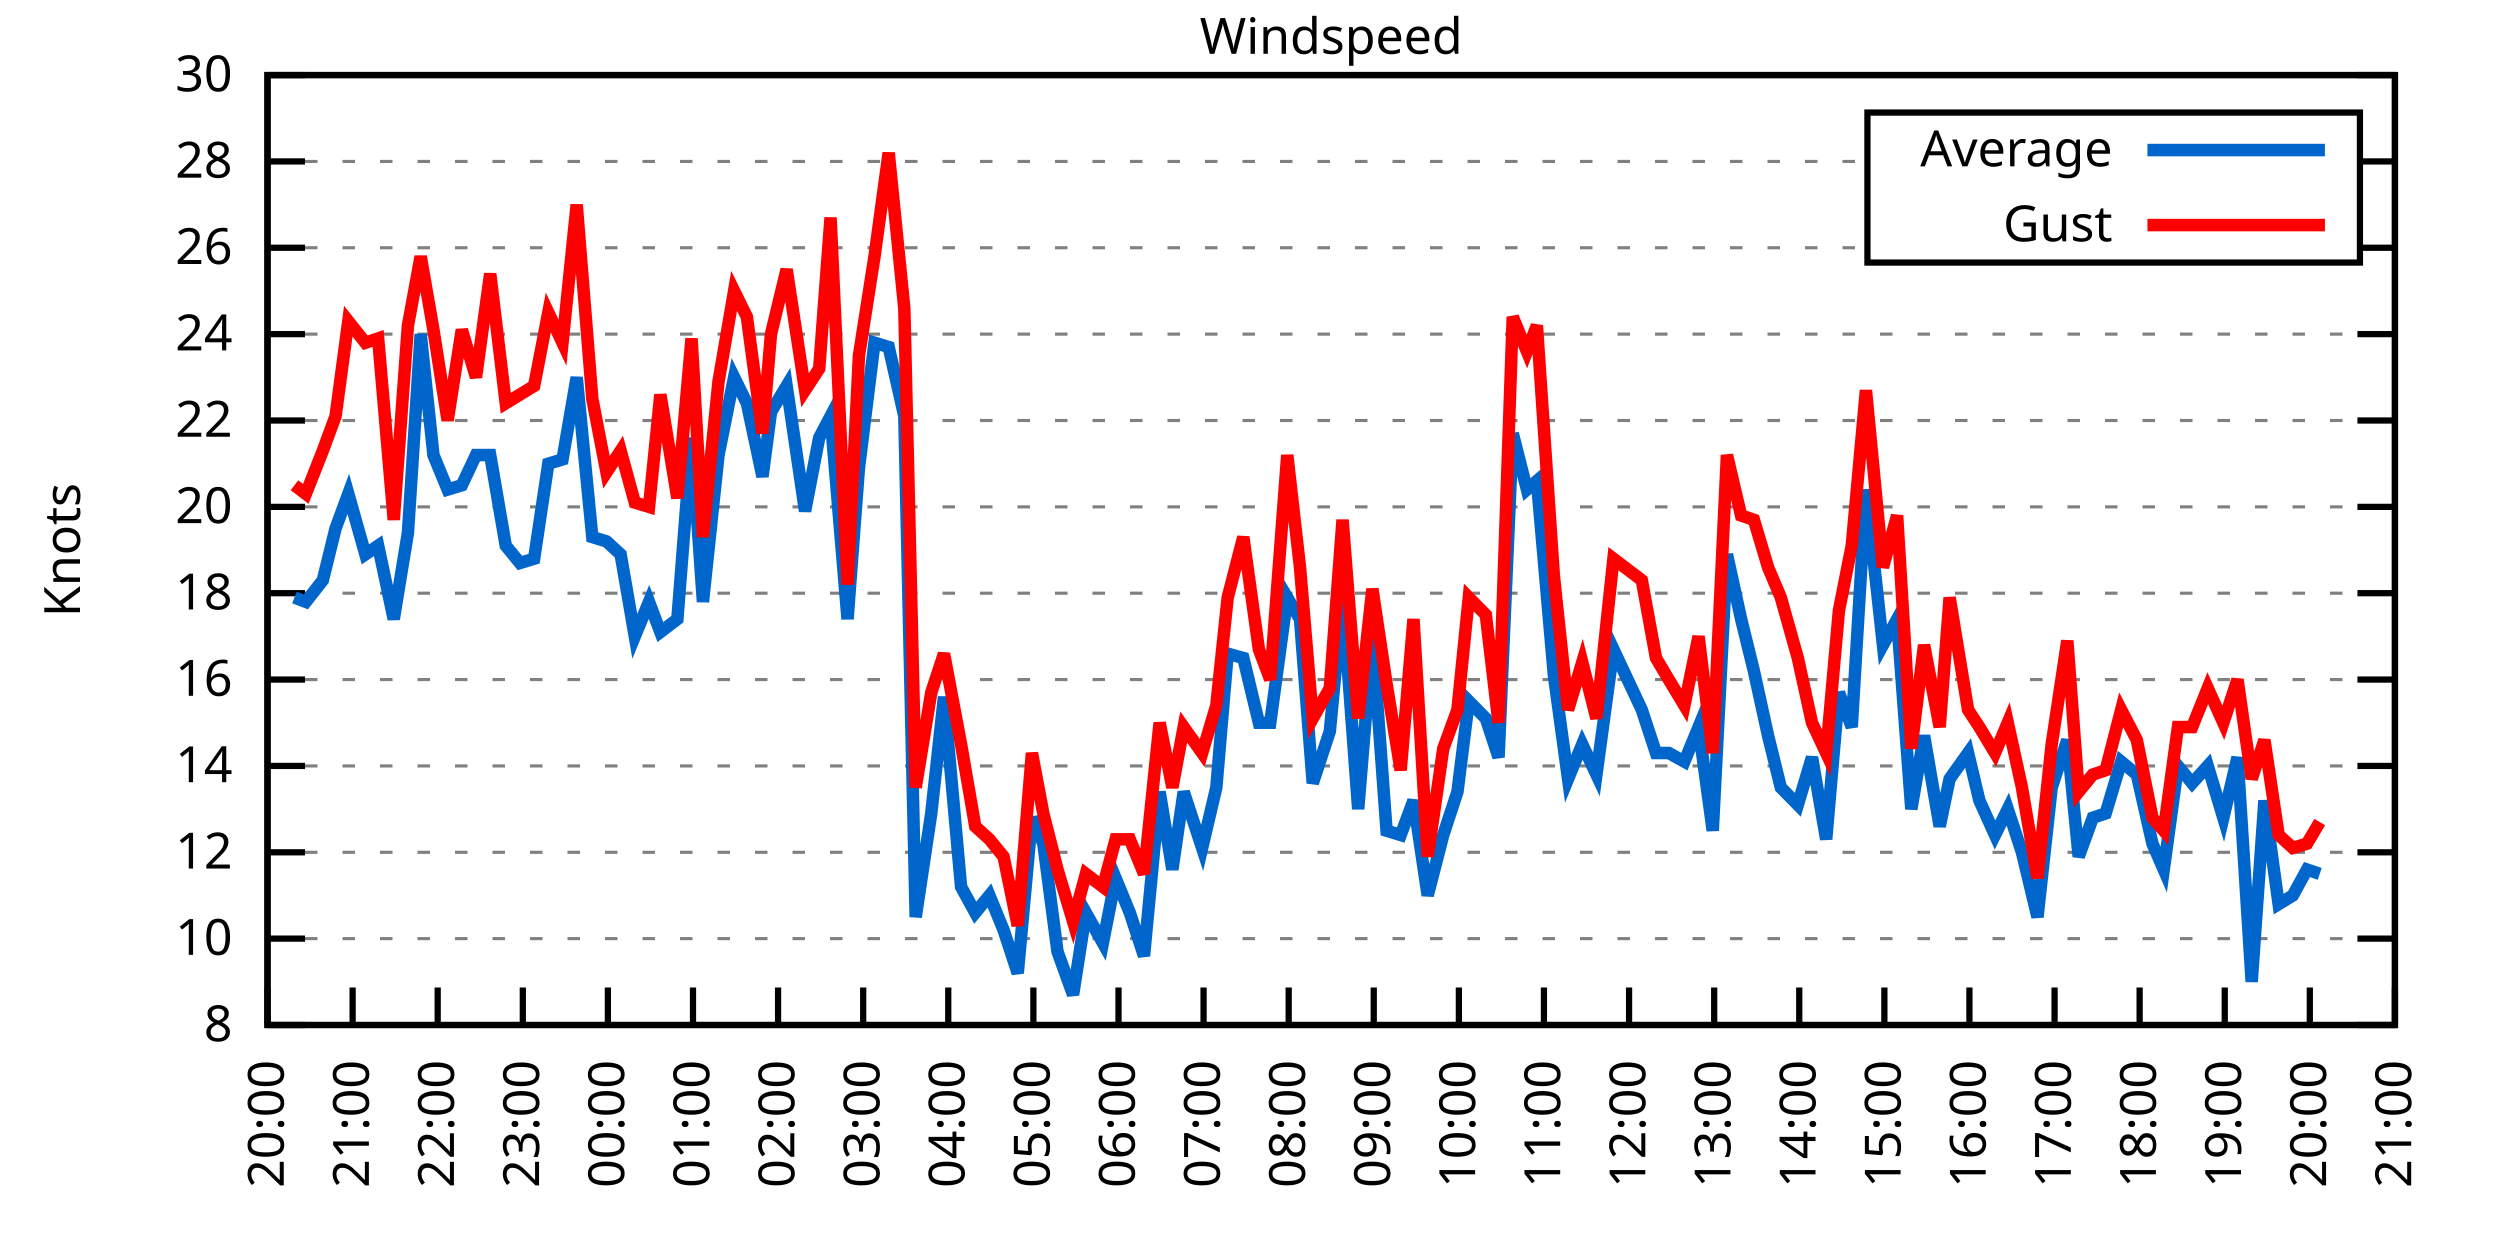
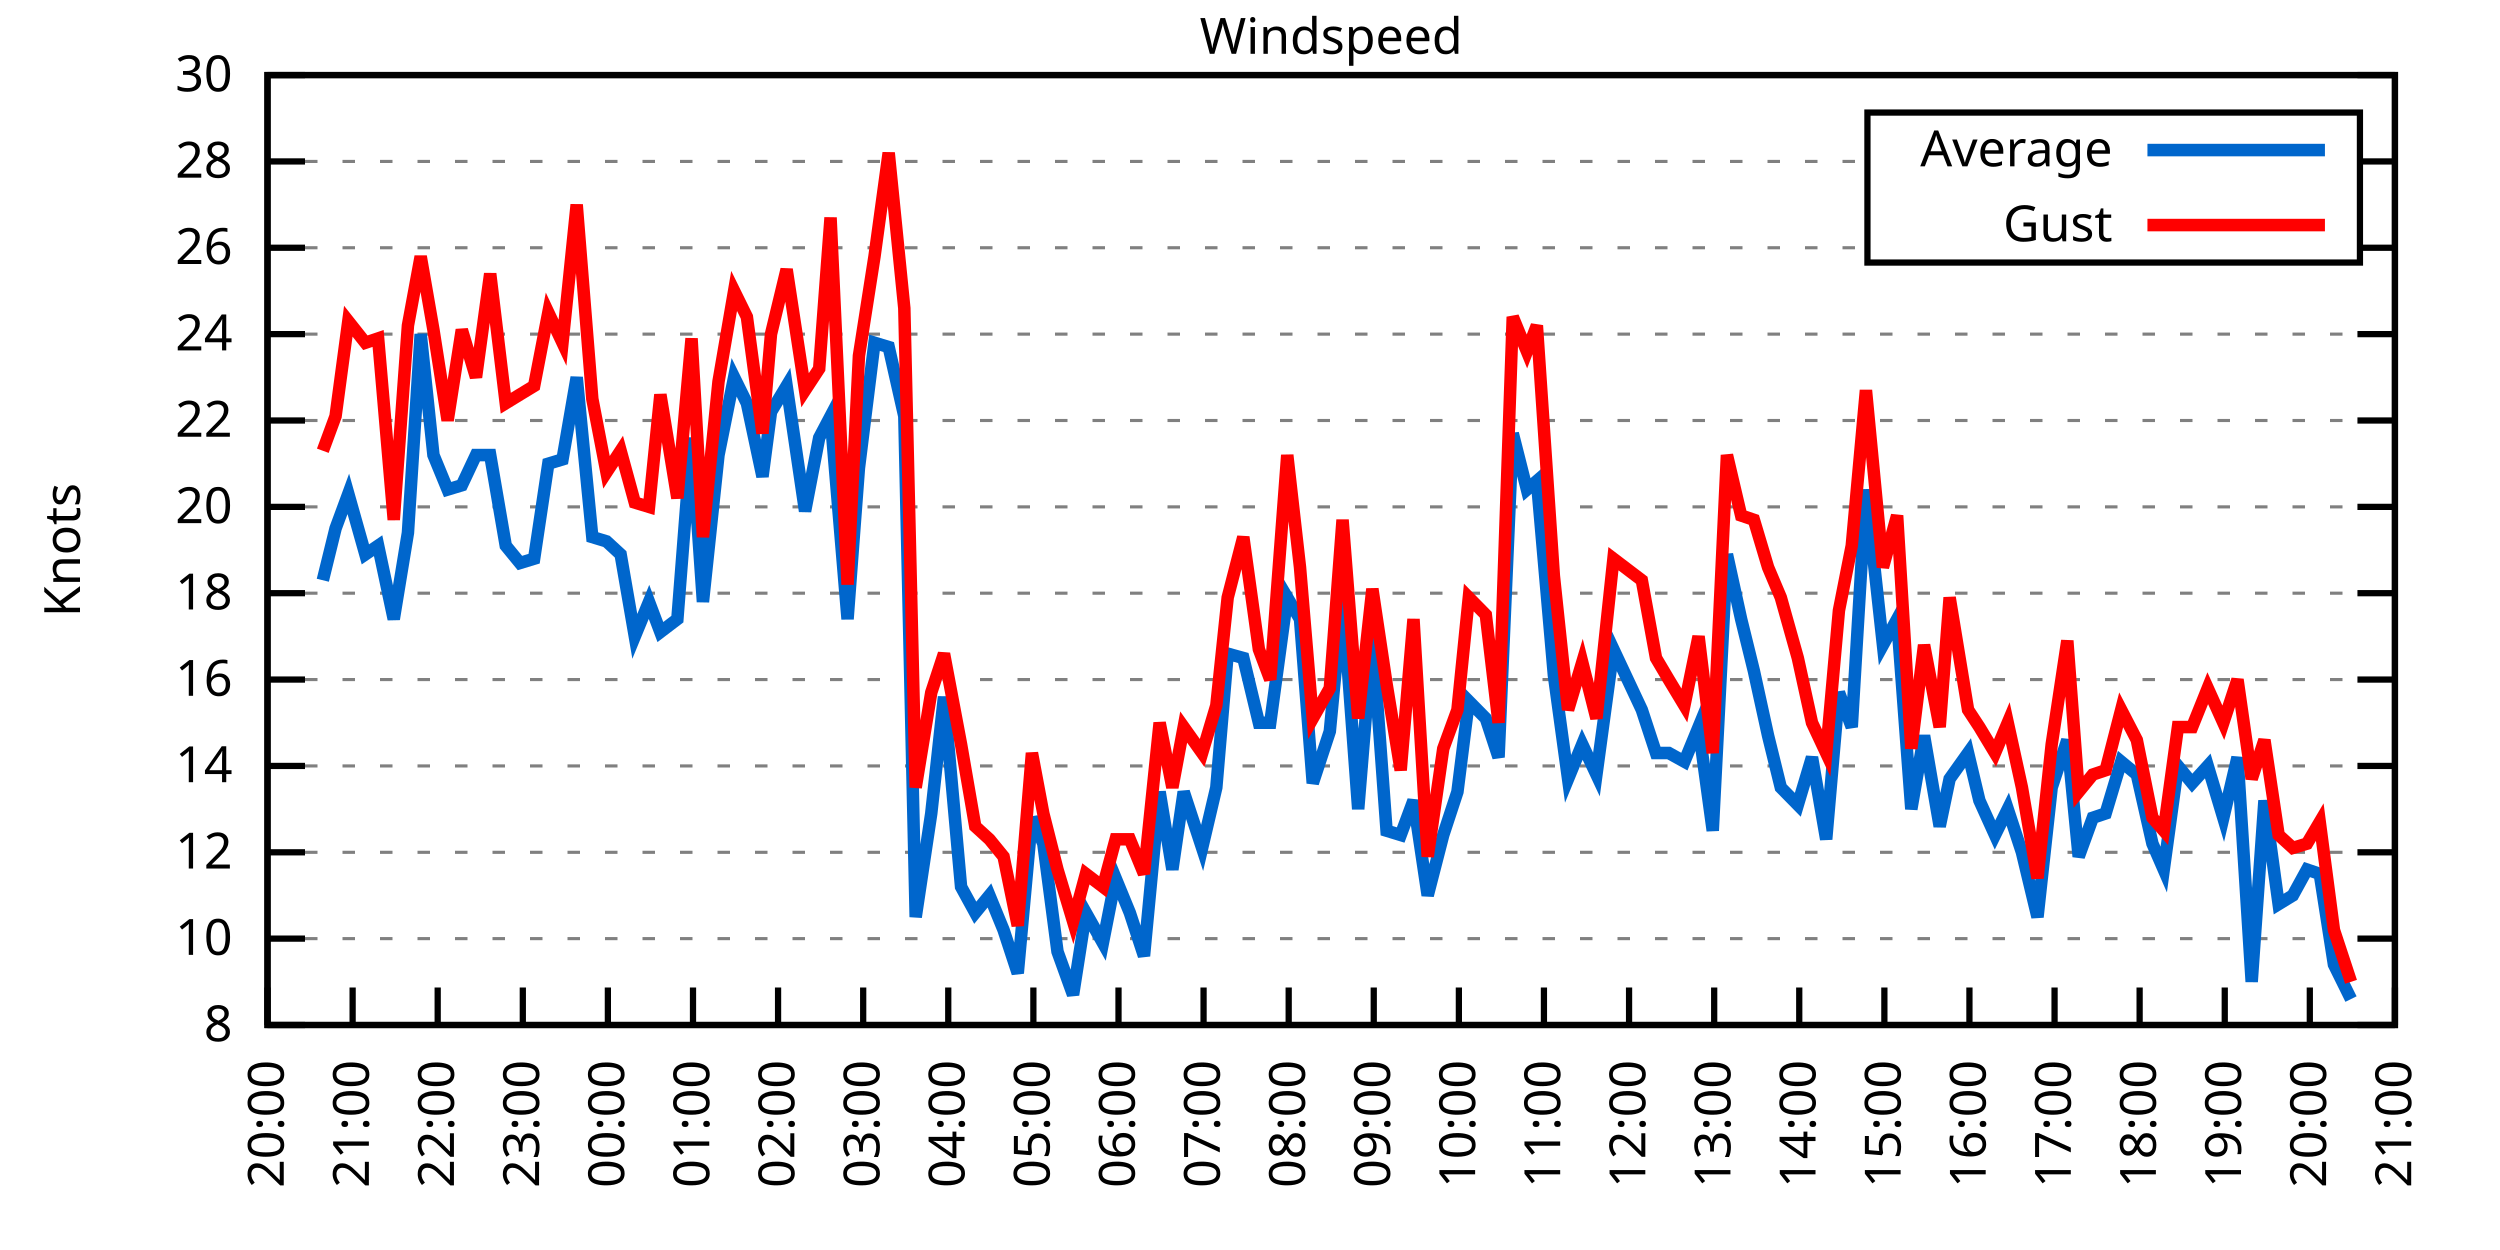
<svg xmlns="http://www.w3.org/2000/svg" xmlns:xlink="http://www.w3.org/1999/xlink" width="400" height="200" viewBox="0 0 400 200">
  <g id="gnuplot_canvas">
    <rect x="0" y="0" width="400" height="200" fill="none" />
    <defs>
      <circle id="gpDot" r="0.5" stroke-width="0.5" stroke="currentColor" />
      <path id="gpPt0" stroke-width="0.333" stroke="currentColor" d="M-1,0 h2 M0,-1 v2" />
      <path id="gpPt1" stroke-width="0.333" stroke="currentColor" d="M-1,-1 L1,1 M1,-1 L-1,1" />
      <path id="gpPt2" stroke-width="0.333" stroke="currentColor" d="M-1,0 L1,0 M0,-1 L0,1 M-1,-1 L1,1 M-1,1 L1,-1" />
      <rect id="gpPt3" stroke-width="0.333" stroke="currentColor" x="-1" y="-1" width="2" height="2" />
      <rect id="gpPt4" stroke-width="0.333" stroke="currentColor" fill="currentColor" x="-1" y="-1" width="2" height="2" />
      <circle id="gpPt5" stroke-width="0.333" stroke="currentColor" cx="0" cy="0" r="1" />
      <use xlink:href="#gpPt5" id="gpPt6" fill="currentColor" stroke="none" />
      <path id="gpPt7" stroke-width="0.333" stroke="currentColor" d="M0,-1.33 L-1.33,0.67 L1.33,0.67 z" />
      <use xlink:href="#gpPt7" id="gpPt8" fill="currentColor" stroke="none" />
      <use xlink:href="#gpPt7" id="gpPt9" stroke="currentColor" transform="rotate(180)" />
      <use xlink:href="#gpPt9" id="gpPt10" fill="currentColor" stroke="none" />
      <use xlink:href="#gpPt3" id="gpPt11" stroke="currentColor" transform="rotate(45)" />
      <use xlink:href="#gpPt11" id="gpPt12" fill="currentColor" stroke="none" />
      <path id="gpPt13" stroke-width="0.333" stroke="currentColor" d="M0,1.330 L1.265,0.411 L0.782,-1.067 L-0.782,-1.076 L-1.265,0.411 z" />
      <use xlink:href="#gpPt13" id="gpPt14" fill="currentColor" stroke="none" />
      <filter id="textbox" filterUnits="objectBoundingBox" x="0" y="0" height="1" width="1">
        <feFlood flood-color="white" flood-opacity="1" result="bgnd" />
        <feComposite in="SourceGraphic" in2="bgnd" operator="atop" />
      </filter>
      <filter id="greybox" filterUnits="objectBoundingBox" x="0" y="0" height="1" width="1">
        <feFlood flood-color="lightgrey" flood-opacity="1" result="grey" />
        <feComposite in="SourceGraphic" in2="grey" operator="atop" />
      </filter>
    </defs>
    <g fill="none" color="white" stroke="currentColor" stroke-width="1.00" stroke-linecap="butt" stroke-linejoin="miter">
</g>
    <g fill="none" color="black" stroke="currentColor" stroke-width="1.00" stroke-linecap="butt" stroke-linejoin="miter">
      <g stroke="none" shape-rendering="crispEdges">
        <polygon fill="rgb(255, 255, 255)" points="42.80,164.00 383.18,164.00 383.18,12.02 42.80,12.02 " />
      </g>
    </g>
    <g fill="none" color="black" stroke="currentColor" stroke-width="1.00" stroke-linecap="butt" stroke-linejoin="miter">
</g>
    <g fill="none" color="black" stroke="black" stroke-width="0.50" stroke-linecap="butt" stroke-linejoin="miter">
</g>
    <g fill="none" color="gray" stroke="currentColor" stroke-width="0.50" stroke-linecap="butt" stroke-linejoin="miter">
      <path stroke="gray" stroke-dasharray="2,4" class="gridline" d="M42.80,164.00 L383.19,164.00  " />
    </g>
    <g fill="none" color="gray" stroke="gray" stroke-width="1.00" stroke-linecap="butt" stroke-linejoin="miter">
</g>
    <g fill="none" color="black" stroke="currentColor" stroke-width="1.00" stroke-linecap="butt" stroke-linejoin="miter">
      <path stroke="black" d="M42.80,164.00 L48.80,164.00 M383.19,164.00 L377.19,164.00  " />
      <g transform="translate(37.20,166.60)" stroke="none" fill="black" font-family="Sans" font-size="8.00" text-anchor="end">
        <text>
          <tspan font-family="Sans"> 8</tspan>
        </text>
      </g>
    </g>
    <g fill="none" color="black" stroke="currentColor" stroke-width="1.00" stroke-linecap="butt" stroke-linejoin="miter">
</g>
    <g fill="none" color="black" stroke="black" stroke-width="0.50" stroke-linecap="butt" stroke-linejoin="miter">
</g>
    <g fill="none" color="gray" stroke="currentColor" stroke-width="0.50" stroke-linecap="butt" stroke-linejoin="miter">
      <path stroke="gray" stroke-dasharray="2,4" class="gridline" d="M42.80,150.18 L383.19,150.18  " />
    </g>
    <g fill="none" color="gray" stroke="gray" stroke-width="1.00" stroke-linecap="butt" stroke-linejoin="miter">
</g>
    <g fill="none" color="black" stroke="currentColor" stroke-width="1.00" stroke-linecap="butt" stroke-linejoin="miter">
      <path stroke="black" d="M42.80,150.18 L48.80,150.18 M383.19,150.18 L377.19,150.18  " />
      <g transform="translate(37.20,152.78)" stroke="none" fill="black" font-family="Sans" font-size="8.00" text-anchor="end">
        <text>
          <tspan font-family="Sans"> 10</tspan>
        </text>
      </g>
    </g>
    <g fill="none" color="black" stroke="currentColor" stroke-width="1.00" stroke-linecap="butt" stroke-linejoin="miter">
</g>
    <g fill="none" color="black" stroke="black" stroke-width="0.50" stroke-linecap="butt" stroke-linejoin="miter">
</g>
    <g fill="none" color="gray" stroke="currentColor" stroke-width="0.50" stroke-linecap="butt" stroke-linejoin="miter">
      <path stroke="gray" stroke-dasharray="2,4" class="gridline" d="M42.80,136.37 L383.19,136.37  " />
    </g>
    <g fill="none" color="gray" stroke="gray" stroke-width="1.00" stroke-linecap="butt" stroke-linejoin="miter">
</g>
    <g fill="none" color="black" stroke="currentColor" stroke-width="1.00" stroke-linecap="butt" stroke-linejoin="miter">
      <path stroke="black" d="M42.80,136.37 L48.80,136.37 M383.19,136.37 L377.19,136.37  " />
      <g transform="translate(37.20,138.97)" stroke="none" fill="black" font-family="Sans" font-size="8.00" text-anchor="end">
        <text>
          <tspan font-family="Sans"> 12</tspan>
        </text>
      </g>
    </g>
    <g fill="none" color="black" stroke="currentColor" stroke-width="1.00" stroke-linecap="butt" stroke-linejoin="miter">
</g>
    <g fill="none" color="black" stroke="black" stroke-width="0.50" stroke-linecap="butt" stroke-linejoin="miter">
</g>
    <g fill="none" color="gray" stroke="currentColor" stroke-width="0.50" stroke-linecap="butt" stroke-linejoin="miter">
      <path stroke="gray" stroke-dasharray="2,4" class="gridline" d="M42.80,122.55 L383.19,122.55  " />
    </g>
    <g fill="none" color="gray" stroke="gray" stroke-width="1.00" stroke-linecap="butt" stroke-linejoin="miter">
</g>
    <g fill="none" color="black" stroke="currentColor" stroke-width="1.00" stroke-linecap="butt" stroke-linejoin="miter">
      <path stroke="black" d="M42.80,122.55 L48.80,122.55 M383.19,122.55 L377.19,122.55  " />
      <g transform="translate(37.20,125.15)" stroke="none" fill="black" font-family="Sans" font-size="8.00" text-anchor="end">
        <text>
          <tspan font-family="Sans"> 14</tspan>
        </text>
      </g>
    </g>
    <g fill="none" color="black" stroke="currentColor" stroke-width="1.00" stroke-linecap="butt" stroke-linejoin="miter">
</g>
    <g fill="none" color="black" stroke="black" stroke-width="0.50" stroke-linecap="butt" stroke-linejoin="miter">
</g>
    <g fill="none" color="gray" stroke="currentColor" stroke-width="0.50" stroke-linecap="butt" stroke-linejoin="miter">
      <path stroke="gray" stroke-dasharray="2,4" class="gridline" d="M42.80,108.73 L383.19,108.73  " />
    </g>
    <g fill="none" color="gray" stroke="gray" stroke-width="1.00" stroke-linecap="butt" stroke-linejoin="miter">
</g>
    <g fill="none" color="black" stroke="currentColor" stroke-width="1.00" stroke-linecap="butt" stroke-linejoin="miter">
      <path stroke="black" d="M42.80,108.73 L48.80,108.73 M383.19,108.73 L377.19,108.73  " />
      <g transform="translate(37.20,111.33)" stroke="none" fill="black" font-family="Sans" font-size="8.00" text-anchor="end">
        <text>
          <tspan font-family="Sans"> 16</tspan>
        </text>
      </g>
    </g>
    <g fill="none" color="black" stroke="currentColor" stroke-width="1.00" stroke-linecap="butt" stroke-linejoin="miter">
</g>
    <g fill="none" color="black" stroke="black" stroke-width="0.50" stroke-linecap="butt" stroke-linejoin="miter">
</g>
    <g fill="none" color="gray" stroke="currentColor" stroke-width="0.50" stroke-linecap="butt" stroke-linejoin="miter">
      <path stroke="gray" stroke-dasharray="2,4" class="gridline" d="M42.80,94.91 L383.19,94.91  " />
    </g>
    <g fill="none" color="gray" stroke="gray" stroke-width="1.00" stroke-linecap="butt" stroke-linejoin="miter">
</g>
    <g fill="none" color="black" stroke="currentColor" stroke-width="1.00" stroke-linecap="butt" stroke-linejoin="miter">
      <path stroke="black" d="M42.80,94.91 L48.80,94.91 M383.19,94.91 L377.19,94.91  " />
      <g transform="translate(37.20,97.51)" stroke="none" fill="black" font-family="Sans" font-size="8.00" text-anchor="end">
        <text>
          <tspan font-family="Sans"> 18</tspan>
        </text>
      </g>
    </g>
    <g fill="none" color="black" stroke="currentColor" stroke-width="1.00" stroke-linecap="butt" stroke-linejoin="miter">
</g>
    <g fill="none" color="black" stroke="black" stroke-width="0.50" stroke-linecap="butt" stroke-linejoin="miter">
</g>
    <g fill="none" color="gray" stroke="currentColor" stroke-width="0.50" stroke-linecap="butt" stroke-linejoin="miter">
      <path stroke="gray" stroke-dasharray="2,4" class="gridline" d="M42.80,81.10 L383.19,81.10  " />
    </g>
    <g fill="none" color="gray" stroke="gray" stroke-width="1.00" stroke-linecap="butt" stroke-linejoin="miter">
</g>
    <g fill="none" color="black" stroke="currentColor" stroke-width="1.00" stroke-linecap="butt" stroke-linejoin="miter">
      <path stroke="black" d="M42.80,81.10 L48.80,81.10 M383.19,81.10 L377.19,81.10  " />
      <g transform="translate(37.20,83.70)" stroke="none" fill="black" font-family="Sans" font-size="8.00" text-anchor="end">
        <text>
          <tspan font-family="Sans"> 20</tspan>
        </text>
      </g>
    </g>
    <g fill="none" color="black" stroke="currentColor" stroke-width="1.00" stroke-linecap="butt" stroke-linejoin="miter">
</g>
    <g fill="none" color="black" stroke="black" stroke-width="0.50" stroke-linecap="butt" stroke-linejoin="miter">
</g>
    <g fill="none" color="gray" stroke="currentColor" stroke-width="0.50" stroke-linecap="butt" stroke-linejoin="miter">
      <path stroke="gray" stroke-dasharray="2,4" class="gridline" d="M42.80,67.28 L383.19,67.28  " />
    </g>
    <g fill="none" color="gray" stroke="gray" stroke-width="1.00" stroke-linecap="butt" stroke-linejoin="miter">
</g>
    <g fill="none" color="black" stroke="currentColor" stroke-width="1.00" stroke-linecap="butt" stroke-linejoin="miter">
      <path stroke="black" d="M42.80,67.28 L48.80,67.28 M383.19,67.28 L377.19,67.28  " />
      <g transform="translate(37.20,69.88)" stroke="none" fill="black" font-family="Sans" font-size="8.00" text-anchor="end">
        <text>
          <tspan font-family="Sans"> 22</tspan>
        </text>
      </g>
    </g>
    <g fill="none" color="black" stroke="currentColor" stroke-width="1.00" stroke-linecap="butt" stroke-linejoin="miter">
</g>
    <g fill="none" color="black" stroke="black" stroke-width="0.50" stroke-linecap="butt" stroke-linejoin="miter">
</g>
    <g fill="none" color="gray" stroke="currentColor" stroke-width="0.50" stroke-linecap="butt" stroke-linejoin="miter">
      <path stroke="gray" stroke-dasharray="2,4" class="gridline" d="M42.80,53.46 L383.19,53.46  " />
    </g>
    <g fill="none" color="gray" stroke="gray" stroke-width="1.00" stroke-linecap="butt" stroke-linejoin="miter">
</g>
    <g fill="none" color="black" stroke="currentColor" stroke-width="1.00" stroke-linecap="butt" stroke-linejoin="miter">
      <path stroke="black" d="M42.80,53.46 L48.80,53.46 M383.19,53.46 L377.19,53.46  " />
      <g transform="translate(37.20,56.06)" stroke="none" fill="black" font-family="Sans" font-size="8.00" text-anchor="end">
        <text>
          <tspan font-family="Sans"> 24</tspan>
        </text>
      </g>
    </g>
    <g fill="none" color="black" stroke="currentColor" stroke-width="1.00" stroke-linecap="butt" stroke-linejoin="miter">
</g>
    <g fill="none" color="black" stroke="black" stroke-width="0.50" stroke-linecap="butt" stroke-linejoin="miter">
</g>
    <g fill="none" color="gray" stroke="currentColor" stroke-width="0.50" stroke-linecap="butt" stroke-linejoin="miter">
      <path stroke="gray" stroke-dasharray="2,4" class="gridline" d="M42.80,39.64 L298.79,39.64 M377.59,39.64 L383.19,39.64  " />
    </g>
    <g fill="none" color="gray" stroke="gray" stroke-width="1.00" stroke-linecap="butt" stroke-linejoin="miter">
</g>
    <g fill="none" color="black" stroke="currentColor" stroke-width="1.00" stroke-linecap="butt" stroke-linejoin="miter">
      <path stroke="black" d="M42.80,39.64 L48.80,39.64 M383.19,39.64 L377.19,39.64  " />
      <g transform="translate(37.20,42.24)" stroke="none" fill="black" font-family="Sans" font-size="8.00" text-anchor="end">
        <text>
          <tspan font-family="Sans"> 26</tspan>
        </text>
      </g>
    </g>
    <g fill="none" color="black" stroke="currentColor" stroke-width="1.00" stroke-linecap="butt" stroke-linejoin="miter">
</g>
    <g fill="none" color="black" stroke="black" stroke-width="0.50" stroke-linecap="butt" stroke-linejoin="miter">
</g>
    <g fill="none" color="gray" stroke="currentColor" stroke-width="0.50" stroke-linecap="butt" stroke-linejoin="miter">
      <path stroke="gray" stroke-dasharray="2,4" class="gridline" d="M42.80,25.83 L298.79,25.83 M377.59,25.83 L383.19,25.83  " />
    </g>
    <g fill="none" color="gray" stroke="gray" stroke-width="1.00" stroke-linecap="butt" stroke-linejoin="miter">
</g>
    <g fill="none" color="black" stroke="currentColor" stroke-width="1.00" stroke-linecap="butt" stroke-linejoin="miter">
      <path stroke="black" d="M42.80,25.83 L48.80,25.83 M383.19,25.83 L377.19,25.83  " />
      <g transform="translate(37.20,28.43)" stroke="none" fill="black" font-family="Sans" font-size="8.00" text-anchor="end">
        <text>
          <tspan font-family="Sans"> 28</tspan>
        </text>
      </g>
    </g>
    <g fill="none" color="black" stroke="currentColor" stroke-width="1.00" stroke-linecap="butt" stroke-linejoin="miter">
</g>
    <g fill="none" color="black" stroke="black" stroke-width="0.50" stroke-linecap="butt" stroke-linejoin="miter">
</g>
    <g fill="none" color="gray" stroke="currentColor" stroke-width="0.50" stroke-linecap="butt" stroke-linejoin="miter">
      <path stroke="gray" stroke-dasharray="2,4" class="gridline" d="M42.80,12.01 L383.19,12.01  " />
    </g>
    <g fill="none" color="gray" stroke="gray" stroke-width="1.00" stroke-linecap="butt" stroke-linejoin="miter">
</g>
    <g fill="none" color="black" stroke="currentColor" stroke-width="1.00" stroke-linecap="butt" stroke-linejoin="miter">
      <path stroke="black" d="M42.80,12.01 L48.80,12.01 M383.19,12.01 L377.19,12.01  " />
      <g transform="translate(37.20,14.61)" stroke="none" fill="black" font-family="Sans" font-size="8.00" text-anchor="end">
        <text>
          <tspan font-family="Sans"> 30</tspan>
        </text>
      </g>
    </g>
    <g fill="none" color="black" stroke="currentColor" stroke-width="1.00" stroke-linecap="butt" stroke-linejoin="miter">
      <path stroke="black" d="M42.80,164.00 L42.80,158.00  " />
      <g transform="translate(45.40,169.60) rotate(270.00)" stroke="none" fill="black" font-family="Sans" font-size="8.00" text-anchor="end">
        <text>
          <tspan font-family="Sans">20:00</tspan>
        </text>
      </g>
    </g>
    <g fill="none" color="black" stroke="currentColor" stroke-width="1.00" stroke-linecap="butt" stroke-linejoin="miter">
      <path stroke="black" d="M56.42,164.00 L56.42,158.00  " />
      <g transform="translate(59.02,169.60) rotate(270.00)" stroke="none" fill="black" font-family="Sans" font-size="8.00" text-anchor="end">
        <text>
          <tspan font-family="Sans">21:00</tspan>
        </text>
      </g>
    </g>
    <g fill="none" color="black" stroke="currentColor" stroke-width="1.00" stroke-linecap="butt" stroke-linejoin="miter">
      <path stroke="black" d="M70.03,164.00 L70.03,158.00  " />
      <g transform="translate(72.63,169.60) rotate(270.00)" stroke="none" fill="black" font-family="Sans" font-size="8.00" text-anchor="end">
        <text>
          <tspan font-family="Sans">22:00</tspan>
        </text>
      </g>
    </g>
    <g fill="none" color="black" stroke="currentColor" stroke-width="1.00" stroke-linecap="butt" stroke-linejoin="miter">
      <path stroke="black" d="M83.65,164.00 L83.65,158.00  " />
      <g transform="translate(86.25,169.60) rotate(270.00)" stroke="none" fill="black" font-family="Sans" font-size="8.00" text-anchor="end">
        <text>
          <tspan font-family="Sans">23:00</tspan>
        </text>
      </g>
    </g>
    <g fill="none" color="black" stroke="currentColor" stroke-width="1.00" stroke-linecap="butt" stroke-linejoin="miter">
      <path stroke="black" d="M97.26,164.00 L97.26,158.00  " />
      <g transform="translate(99.86,169.60) rotate(270.00)" stroke="none" fill="black" font-family="Sans" font-size="8.00" text-anchor="end">
        <text>
          <tspan font-family="Sans">00:00</tspan>
        </text>
      </g>
    </g>
    <g fill="none" color="black" stroke="currentColor" stroke-width="1.00" stroke-linecap="butt" stroke-linejoin="miter">
      <path stroke="black" d="M110.88,164.00 L110.88,158.00  " />
      <g transform="translate(113.48,169.60) rotate(270.00)" stroke="none" fill="black" font-family="Sans" font-size="8.00" text-anchor="end">
        <text>
          <tspan font-family="Sans">01:00</tspan>
        </text>
      </g>
    </g>
    <g fill="none" color="black" stroke="currentColor" stroke-width="1.00" stroke-linecap="butt" stroke-linejoin="miter">
      <path stroke="black" d="M124.49,164.00 L124.49,158.00  " />
      <g transform="translate(127.09,169.60) rotate(270.00)" stroke="none" fill="black" font-family="Sans" font-size="8.00" text-anchor="end">
        <text>
          <tspan font-family="Sans">02:00</tspan>
        </text>
      </g>
    </g>
    <g fill="none" color="black" stroke="currentColor" stroke-width="1.00" stroke-linecap="butt" stroke-linejoin="miter">
      <path stroke="black" d="M138.11,164.00 L138.11,158.00  " />
      <g transform="translate(140.71,169.60) rotate(270.00)" stroke="none" fill="black" font-family="Sans" font-size="8.00" text-anchor="end">
        <text>
          <tspan font-family="Sans">03:00</tspan>
        </text>
      </g>
    </g>
    <g fill="none" color="black" stroke="currentColor" stroke-width="1.00" stroke-linecap="butt" stroke-linejoin="miter">
      <path stroke="black" d="M151.72,164.00 L151.72,158.00  " />
      <g transform="translate(154.32,169.60) rotate(270.00)" stroke="none" fill="black" font-family="Sans" font-size="8.00" text-anchor="end">
        <text>
          <tspan font-family="Sans">04:00</tspan>
        </text>
      </g>
    </g>
    <g fill="none" color="black" stroke="currentColor" stroke-width="1.00" stroke-linecap="butt" stroke-linejoin="miter">
      <path stroke="black" d="M165.34,164.00 L165.34,158.00  " />
      <g transform="translate(167.94,169.60) rotate(270.00)" stroke="none" fill="black" font-family="Sans" font-size="8.00" text-anchor="end">
        <text>
          <tspan font-family="Sans">05:00</tspan>
        </text>
      </g>
    </g>
    <g fill="none" color="black" stroke="currentColor" stroke-width="1.00" stroke-linecap="butt" stroke-linejoin="miter">
      <path stroke="black" d="M178.96,164.00 L178.96,158.00  " />
      <g transform="translate(181.56,169.60) rotate(270.00)" stroke="none" fill="black" font-family="Sans" font-size="8.00" text-anchor="end">
        <text>
          <tspan font-family="Sans">06:00</tspan>
        </text>
      </g>
    </g>
    <g fill="none" color="black" stroke="currentColor" stroke-width="1.00" stroke-linecap="butt" stroke-linejoin="miter">
      <path stroke="black" d="M192.57,164.00 L192.57,158.00  " />
      <g transform="translate(195.17,169.60) rotate(270.00)" stroke="none" fill="black" font-family="Sans" font-size="8.00" text-anchor="end">
        <text>
          <tspan font-family="Sans">07:00</tspan>
        </text>
      </g>
    </g>
    <g fill="none" color="black" stroke="currentColor" stroke-width="1.00" stroke-linecap="butt" stroke-linejoin="miter">
      <path stroke="black" d="M206.19,164.00 L206.19,158.00  " />
      <g transform="translate(208.79,169.60) rotate(270.00)" stroke="none" fill="black" font-family="Sans" font-size="8.00" text-anchor="end">
        <text>
          <tspan font-family="Sans">08:00</tspan>
        </text>
      </g>
    </g>
    <g fill="none" color="black" stroke="currentColor" stroke-width="1.00" stroke-linecap="butt" stroke-linejoin="miter">
      <path stroke="black" d="M219.80,164.00 L219.80,158.00  " />
      <g transform="translate(222.40,169.60) rotate(270.00)" stroke="none" fill="black" font-family="Sans" font-size="8.00" text-anchor="end">
        <text>
          <tspan font-family="Sans">09:00</tspan>
        </text>
      </g>
    </g>
    <g fill="none" color="black" stroke="currentColor" stroke-width="1.00" stroke-linecap="butt" stroke-linejoin="miter">
      <path stroke="black" d="M233.42,164.00 L233.42,158.00  " />
      <g transform="translate(236.02,169.60) rotate(270.00)" stroke="none" fill="black" font-family="Sans" font-size="8.00" text-anchor="end">
        <text>
          <tspan font-family="Sans">10:00</tspan>
        </text>
      </g>
    </g>
    <g fill="none" color="black" stroke="currentColor" stroke-width="1.00" stroke-linecap="butt" stroke-linejoin="miter">
      <path stroke="black" d="M247.03,164.00 L247.03,158.00  " />
      <g transform="translate(249.63,169.60) rotate(270.00)" stroke="none" fill="black" font-family="Sans" font-size="8.00" text-anchor="end">
        <text>
          <tspan font-family="Sans">11:00</tspan>
        </text>
      </g>
    </g>
    <g fill="none" color="black" stroke="currentColor" stroke-width="1.00" stroke-linecap="butt" stroke-linejoin="miter">
      <path stroke="black" d="M260.65,164.00 L260.65,158.00  " />
      <g transform="translate(263.25,169.60) rotate(270.00)" stroke="none" fill="black" font-family="Sans" font-size="8.00" text-anchor="end">
        <text>
          <tspan font-family="Sans">12:00</tspan>
        </text>
      </g>
    </g>
    <g fill="none" color="black" stroke="currentColor" stroke-width="1.00" stroke-linecap="butt" stroke-linejoin="miter">
      <path stroke="black" d="M274.27,164.00 L274.27,158.00  " />
      <g transform="translate(276.87,169.60) rotate(270.00)" stroke="none" fill="black" font-family="Sans" font-size="8.00" text-anchor="end">
        <text>
          <tspan font-family="Sans">13:00</tspan>
        </text>
      </g>
    </g>
    <g fill="none" color="black" stroke="currentColor" stroke-width="1.00" stroke-linecap="butt" stroke-linejoin="miter">
      <path stroke="black" d="M287.88,164.00 L287.88,158.00  " />
      <g transform="translate(290.48,169.60) rotate(270.00)" stroke="none" fill="black" font-family="Sans" font-size="8.00" text-anchor="end">
        <text>
          <tspan font-family="Sans">14:00</tspan>
        </text>
      </g>
    </g>
    <g fill="none" color="black" stroke="currentColor" stroke-width="1.00" stroke-linecap="butt" stroke-linejoin="miter">
      <path stroke="black" d="M301.50,164.00 L301.50,158.00  " />
      <g transform="translate(304.10,169.60) rotate(270.00)" stroke="none" fill="black" font-family="Sans" font-size="8.00" text-anchor="end">
        <text>
          <tspan font-family="Sans">15:00</tspan>
        </text>
      </g>
    </g>
    <g fill="none" color="black" stroke="currentColor" stroke-width="1.00" stroke-linecap="butt" stroke-linejoin="miter">
      <path stroke="black" d="M315.11,164.00 L315.11,158.00  " />
      <g transform="translate(317.71,169.60) rotate(270.00)" stroke="none" fill="black" font-family="Sans" font-size="8.00" text-anchor="end">
        <text>
          <tspan font-family="Sans">16:00</tspan>
        </text>
      </g>
    </g>
    <g fill="none" color="black" stroke="currentColor" stroke-width="1.00" stroke-linecap="butt" stroke-linejoin="miter">
      <path stroke="black" d="M328.73,164.00 L328.73,158.00  " />
      <g transform="translate(331.33,169.60) rotate(270.00)" stroke="none" fill="black" font-family="Sans" font-size="8.00" text-anchor="end">
        <text>
          <tspan font-family="Sans">17:00</tspan>
        </text>
      </g>
    </g>
    <g fill="none" color="black" stroke="currentColor" stroke-width="1.00" stroke-linecap="butt" stroke-linejoin="miter">
      <path stroke="black" d="M342.34,164.00 L342.34,158.00  " />
      <g transform="translate(344.94,169.60) rotate(270.00)" stroke="none" fill="black" font-family="Sans" font-size="8.00" text-anchor="end">
        <text>
          <tspan font-family="Sans">18:00</tspan>
        </text>
      </g>
    </g>
    <g fill="none" color="black" stroke="currentColor" stroke-width="1.00" stroke-linecap="butt" stroke-linejoin="miter">
      <path stroke="black" d="M355.96,164.00 L355.96,158.00  " />
      <g transform="translate(358.56,169.60) rotate(270.00)" stroke="none" fill="black" font-family="Sans" font-size="8.00" text-anchor="end">
        <text>
          <tspan font-family="Sans">19:00</tspan>
        </text>
      </g>
    </g>
    <g fill="none" color="black" stroke="currentColor" stroke-width="1.00" stroke-linecap="butt" stroke-linejoin="miter">
      <path stroke="black" d="M369.57,164.00 L369.57,158.00  " />
      <g transform="translate(372.17,169.60) rotate(270.00)" stroke="none" fill="black" font-family="Sans" font-size="8.00" text-anchor="end">
        <text>
          <tspan font-family="Sans">20:00</tspan>
        </text>
      </g>
    </g>
    <g fill="none" color="black" stroke="currentColor" stroke-width="1.00" stroke-linecap="butt" stroke-linejoin="miter">
      <path stroke="black" d="M383.19,164.00 L383.19,158.00  " />
      <g transform="translate(385.79,169.60) rotate(270.00)" stroke="none" fill="black" font-family="Sans" font-size="8.00" text-anchor="end">
        <text>
          <tspan font-family="Sans">21:00</tspan>
        </text>
      </g>
    </g>
    <g fill="none" color="black" stroke="currentColor" stroke-width="1.00" stroke-linecap="butt" stroke-linejoin="miter">
</g>
    <g fill="none" color="black" stroke="currentColor" stroke-width="1.00" stroke-linecap="butt" stroke-linejoin="miter">
      <path stroke="black" d="M42.80,12.01 L42.80,164.00 L383.19,164.00 L383.19,12.01 L42.80,12.01 Z  " />
    </g>
    <g fill="none" color="black" stroke="currentColor" stroke-width="1.00" stroke-linecap="butt" stroke-linejoin="miter">
</g>
    <g fill="none" color="black" stroke="currentColor" stroke-width="1.00" stroke-linecap="butt" stroke-linejoin="miter">
      <path stroke="black" d="M298.79,42.01 L298.79,18.01 L377.59,18.01 L377.59,42.01 L298.79,42.01 Z  " />
    </g>
    <g id="Windspeed_plot_1">
      <g fill="none" color="white" stroke="black" stroke-width="2.00" stroke-linecap="butt" stroke-linejoin="miter">
</g>
      <g fill="none" color="black" stroke="currentColor" stroke-width="2.00" stroke-linecap="butt" stroke-linejoin="miter">
        <g transform="translate(337.99,26.61)" stroke="none" fill="black" font-family="Sans" font-size="8.00" text-anchor="end">
          <text>
            <tspan font-family="Sans">Average</tspan>
          </text>
        </g>
      </g>
      <g fill="none" color="black" stroke="currentColor" stroke-width="2.00" stroke-linecap="butt" stroke-linejoin="miter">
-         <path stroke="rgb(  0, 102, 204)" d="M343.59,24.01 L371.99,24.01 M47.11,95.60 L48.93,96.30 L51.65,92.84 L53.69,84.55 L55.73,79.02 L58.46,88.70   L60.50,87.31 L63.00,99.06 L65.27,85.24 L67.31,53.46 L69.35,72.81 L71.62,78.33 L73.89,77.64 L76.16,72.81   L78.43,72.81 L80.92,87.31 L83.19,90.08 L85.46,89.39 L87.73,74.19 L90.00,73.50 L92.27,60.37 L94.77,85.93   L97.04,86.62 L99.30,88.70 L101.57,101.82 L103.84,96.30 L105.66,101.13 L108.38,99.06 L110.65,70.04 L112.47,96.30   L114.96,72.81 L117.46,60.37 L119.50,64.52 L122.00,76.26 L123.36,65.90 L125.86,61.75 L128.81,81.79 L131.07,70.04   L132.89,66.59 L135.61,99.06 L137.43,74.88 L139.92,54.84 L142.19,55.53 L144.69,66.59 L146.51,146.73 L149.00,130.15   L151.04,111.49 L153.77,141.89 L156.04,146.04 L158.31,143.27 L160.57,148.80 L162.84,155.71 L165.11,130.84 L166.93,134.98   L169.20,152.26 L171.69,159.16 L173.74,146.04 L176.46,150.87 L178.50,140.51 L180.77,146.04 L183.04,152.95 L185.54,126.69   L187.58,139.13 L189.39,126.69 L192.34,135.67 L194.61,126.00 L196.43,104.59 L198.93,105.28 L201.42,115.64 L203.24,115.64   L205.96,95.60 L208.00,99.06 L210.04,125.31 L212.77,117.02 L214.81,95.60 L217.31,129.46 L219.58,101.82 L221.85,132.91   L224.11,133.60 L226.16,128.08 L228.43,143.27 L230.92,133.60 L233.19,126.69 L235.01,112.19 L237.73,114.95 L239.77,121.17   L242.04,69.35 L244.31,78.33 L245.90,76.95 L248.62,108.04 L250.89,124.62 L253.16,119.09 L255.43,123.93 L258.15,103.89   L262.69,113.57 L264.96,120.48 L267.00,120.48 L269.50,121.86 L271.77,116.33 L274.04,132.91 L276.31,88.70 L278.58,99.06   L280.62,107.35 L282.89,117.71 L284.93,126.00 L287.65,128.77 L289.92,121.17 L292.19,134.29 L294.23,110.80 L296.28,116.33   L298.55,78.33 L301.27,103.20 L303.54,99.06 L305.81,129.46 L307.85,117.71 L310.35,132.22 L311.94,124.62 L314.89,120.48   L316.70,128.08 L319.20,133.60 L321.24,129.46 L323.51,136.37 L326.00,146.73 L328.27,126.00 L330.77,118.40 L332.59,137.06   L334.85,130.84 L336.90,130.15 L339.39,121.86 L341.89,123.93 L344.39,134.98 L346.20,139.13 L348.47,122.55 L350.74,125.31   L353.24,122.55 L355.73,130.84 L358.00,121.17 L360.27,157.09 L362.31,128.08 L364.58,144.66 L366.85,143.27 L369.12,139.13   L371.16,139.82  " />
+         <path stroke="rgb(  0, 102, 204)" d="M343.59,24.01 L371.99,24.01 M51.65,92.84 L53.69,84.55 L55.73,79.02 L58.46,88.70 L60.50,87.31 L63.00,99.06   L65.27,85.24 L67.31,53.46 L69.35,72.81 L71.62,78.33 L73.89,77.64 L76.16,72.81 L78.43,72.81 L80.92,87.31   L83.19,90.08 L85.46,89.39 L87.73,74.19 L90.00,73.50 L92.27,60.37 L94.77,85.93 L97.04,86.62 L99.30,88.70   L101.57,101.82 L103.84,96.30 L105.66,101.13 L108.38,99.06 L110.65,70.04 L112.47,96.30 L114.96,72.81 L117.46,60.37   L119.50,64.52 L122.00,76.26 L123.36,65.90 L125.86,61.75 L128.81,81.79 L131.07,70.04 L132.89,66.59 L135.61,99.06   L137.43,74.88 L139.92,54.84 L142.19,55.53 L144.69,66.59 L146.51,146.73 L149.00,130.15 L151.04,111.49 L153.77,141.89   L156.04,146.04 L158.31,143.27 L160.57,148.80 L162.84,155.71 L165.11,130.84 L166.93,134.98 L169.20,152.26 L171.69,159.16   L173.74,146.04 L176.46,150.87 L178.50,140.51 L180.77,146.04 L183.04,152.95 L185.54,126.69 L187.58,139.13 L189.39,126.69   L192.34,135.67 L194.61,126.00 L196.43,104.59 L198.93,105.28 L201.42,115.64 L203.24,115.64 L205.96,95.60 L208.00,99.06   L210.04,125.31 L212.77,117.02 L214.81,95.60 L217.31,129.46 L219.58,101.82 L221.85,132.91 L224.11,133.60 L226.16,128.08   L228.43,143.27 L230.92,133.60 L233.19,126.69 L235.01,112.19 L237.73,114.95 L239.77,121.17 L242.04,69.35 L244.31,78.33   L245.90,76.95 L248.62,108.04 L250.89,124.62 L253.16,119.09 L255.43,123.93 L258.15,103.89 L262.69,113.57 L264.96,120.48   L267.00,120.48 L269.50,121.86 L271.77,116.33 L274.04,132.91 L276.31,88.70 L278.58,99.06 L280.62,107.35 L282.89,117.71   L284.93,126.00 L287.65,128.77 L289.92,121.17 L292.19,134.29 L294.23,110.80 L296.28,116.33 L298.55,78.33 L301.27,103.20   L303.54,99.06 L305.81,129.46 L307.85,117.71 L310.35,132.22 L311.94,124.62 L314.89,120.48 L316.70,128.08 L319.20,133.60   L321.24,129.46 L323.51,136.37 L326.00,146.73 L328.27,126.00 L330.77,118.40 L332.59,137.06 L334.85,130.84 L336.90,130.15   L339.39,121.86 L341.89,123.93 L344.39,134.98 L346.20,139.13 L348.47,122.55 L350.74,125.31 L353.24,122.55 L355.73,130.84   L358.00,121.17 L360.27,157.09 L362.31,128.08 L364.58,144.66 L366.85,143.27 L369.12,139.13 L371.16,139.82 L373.43,154.33   L376.16,159.85  " />
      </g>
    </g>
    <g id="Windspeed_plot_2">
      <g fill="none" color="black" stroke="currentColor" stroke-width="2.00" stroke-linecap="butt" stroke-linejoin="miter">
        <g transform="translate(337.99,38.61)" stroke="none" fill="black" font-family="Sans" font-size="8.00" text-anchor="end">
          <text>
            <tspan font-family="Sans">Gust</tspan>
          </text>
        </g>
      </g>
      <g fill="none" color="black" stroke="currentColor" stroke-width="2.00" stroke-linecap="butt" stroke-linejoin="miter">
-         <path stroke="rgb(255,   0,   0)" d="M343.59,36.01 L371.99,36.01 M47.11,77.64 L48.93,79.02 L51.65,72.12 L53.69,66.59 L55.73,51.39 L58.46,54.84   L60.50,54.15 L63.00,83.17 L65.27,52.08 L67.31,41.03 L69.35,52.77 L71.62,67.28 L73.89,52.77 L76.16,60.37   L78.43,43.79 L80.92,64.52 L83.19,63.13 L85.46,61.75 L87.73,50.01 L90.00,54.84 L92.27,32.74 L94.77,63.82   L97.04,75.57 L99.30,72.12 L101.57,80.41 L103.84,81.10 L105.66,63.13 L108.38,79.71 L110.65,54.15 L112.47,85.93   L114.96,61.06 L117.46,46.55 L119.50,50.70 L122.00,69.35 L123.36,53.46 L125.86,43.10 L128.81,62.44 L131.07,58.99   L132.89,34.81 L135.61,93.53 L137.43,56.92 L139.92,41.03 L142.19,24.45 L144.69,49.32 L146.51,126.00 L149.00,110.80   L151.04,104.59 L153.77,119.09 L156.04,132.22 L158.31,134.29 L160.57,137.06 L162.84,148.11 L165.11,120.48 L166.93,130.15   L169.20,139.13 L171.69,147.42 L173.74,139.82 L176.46,141.89 L178.50,134.29 L180.77,134.29 L183.04,139.82 L185.54,115.64   L187.58,126.00 L189.39,116.33 L192.34,120.48 L194.61,112.88 L196.43,95.60 L198.93,85.93 L201.42,103.89 L203.24,108.73   L205.96,72.81 L208.00,90.77 L210.04,114.95 L212.77,110.11 L214.81,83.17 L217.31,114.95 L219.58,94.22 L221.85,109.42   L224.11,123.24 L226.16,99.06 L228.43,137.06 L230.92,119.78 L233.19,113.57 L235.01,95.60 L237.73,98.37 L239.77,115.64   L242.04,50.70 L244.31,56.23 L245.90,52.08 L248.62,92.15 L250.89,113.57 L253.16,105.97 L255.43,114.95 L258.15,89.39   L262.69,92.84 L264.96,105.28 L267.00,108.73 L269.50,112.88 L271.77,101.82 L274.04,120.48 L276.31,72.81 L278.58,82.48   L280.62,83.17 L282.89,90.77 L284.93,95.60 L287.65,105.28 L289.92,115.64 L292.19,120.48 L294.23,97.68 L296.28,87.31   L298.55,62.44 L301.27,90.77 L303.54,82.48 L305.81,119.78 L307.85,103.20 L310.35,116.33 L311.94,95.60 L314.89,113.57   L316.70,116.33 L319.20,120.48 L321.24,115.64 L323.51,126.00 L326.00,140.51 L328.27,119.09 L330.77,102.51 L332.59,126.69   L334.85,123.93 L336.90,123.24 L339.39,113.57 L341.89,118.40 L344.39,130.84 L346.20,132.91 L348.47,116.33 L350.74,116.33   L353.24,110.11 L355.73,115.64 L358.00,108.73 L360.27,124.62 L362.31,118.40 L364.58,133.60 L366.85,135.67 L369.12,134.98   L371.16,131.53  " />
+         <path stroke="rgb(255,   0,   0)" d="M343.59,36.01 L371.99,36.01 M51.65,72.12 L53.69,66.59 L55.73,51.39 L58.46,54.84 L60.50,54.15 L63.00,83.17   L65.27,52.08 L67.31,41.03 L69.35,52.77 L71.62,67.28 L73.89,52.77 L76.16,60.37 L78.43,43.79 L80.92,64.52   L83.19,63.13 L85.46,61.75 L87.73,50.01 L90.00,54.84 L92.27,32.74 L94.77,63.82 L97.04,75.57 L99.30,72.12   L101.57,80.41 L103.84,81.10 L105.66,63.13 L108.38,79.71 L110.65,54.15 L112.47,85.93 L114.96,61.06 L117.46,46.55   L119.50,50.70 L122.00,69.35 L123.36,53.46 L125.86,43.10 L128.81,62.44 L131.07,58.99 L132.89,34.81 L135.61,93.53   L137.43,56.92 L139.92,41.03 L142.19,24.45 L144.69,49.32 L146.51,126.00 L149.00,110.80 L151.04,104.59 L153.77,119.09   L156.04,132.22 L158.31,134.29 L160.57,137.06 L162.84,148.11 L165.11,120.48 L166.93,130.15 L169.20,139.13 L171.69,147.42   L173.74,139.82 L176.46,141.89 L178.50,134.29 L180.77,134.29 L183.04,139.82 L185.54,115.64 L187.58,126.00 L189.39,116.33   L192.34,120.48 L194.61,112.88 L196.43,95.60 L198.93,85.93 L201.42,103.89 L203.24,108.73 L205.96,72.81 L208.00,90.77   L210.04,114.95 L212.77,110.11 L214.81,83.17 L217.31,114.95 L219.58,94.22 L221.85,109.42 L224.11,123.24 L226.16,99.06   L228.43,137.06 L230.92,119.78 L233.19,113.57 L235.01,95.60 L237.73,98.37 L239.77,115.64 L242.04,50.70 L244.31,56.23   L245.90,52.08 L248.62,92.15 L250.89,113.57 L253.16,105.97 L255.43,114.95 L258.15,89.39 L262.69,92.84 L264.96,105.28   L267.00,108.73 L269.50,112.88 L271.77,101.82 L274.04,120.48 L276.31,72.81 L278.58,82.48 L280.62,83.17 L282.89,90.77   L284.93,95.60 L287.65,105.28 L289.92,115.64 L292.19,120.48 L294.23,97.68 L296.28,87.31 L298.55,62.44 L301.27,90.77   L303.54,82.48 L305.81,119.78 L307.85,103.20 L310.35,116.33 L311.94,95.60 L314.89,113.57 L316.70,116.33 L319.20,120.48   L321.24,115.64 L323.51,126.00 L326.00,140.51 L328.27,119.09 L330.77,102.51 L332.59,126.69 L334.85,123.93 L336.90,123.24   L339.39,113.57 L341.89,118.40 L344.39,130.84 L346.20,132.91 L348.47,116.33 L350.74,116.33 L353.24,110.11 L355.73,115.64   L358.00,108.73 L360.27,124.62 L362.31,118.40 L364.58,133.60 L366.85,135.67 L369.12,134.98 L371.16,131.53 L373.43,148.80   L376.16,157.09  " />
      </g>
    </g>
    <g fill="none" color="black" stroke="currentColor" stroke-width="2.00" stroke-linecap="butt" stroke-linejoin="miter">
</g>
    <g fill="none" color="black" stroke="black" stroke-width="1.00" stroke-linecap="butt" stroke-linejoin="miter">
</g>
    <g fill="none" color="black" stroke="currentColor" stroke-width="1.00" stroke-linecap="butt" stroke-linejoin="miter">
      <path stroke="black" d="M42.80,12.01 L42.80,164.00 L383.19,164.00 L383.19,12.01 L42.80,12.01 Z  " />
      <g transform="translate(12.80,88.01) rotate(270.00)" stroke="none" fill="black" font-family="Sans" font-size="8.00" text-anchor="middle">
        <text>
          <tspan font-family="Sans">Knots</tspan>
        </text>
      </g>
    </g>
    <g fill="none" color="black" stroke="currentColor" stroke-width="1.00" stroke-linecap="butt" stroke-linejoin="miter">
</g>
    <g fill="none" color="black" stroke="currentColor" stroke-width="1.00" stroke-linecap="butt" stroke-linejoin="miter">
      <g transform="translate(212.99,8.61)" stroke="none" fill="black" font-family="Sans" font-size="8.00" text-anchor="middle">
        <text>
          <tspan font-family="Sans">Windspeed</tspan>
        </text>
      </g>
    </g>
    <g fill="none" color="black" stroke="currentColor" stroke-width="1.00" stroke-linecap="butt" stroke-linejoin="miter">
</g>
  </g>
</svg>
